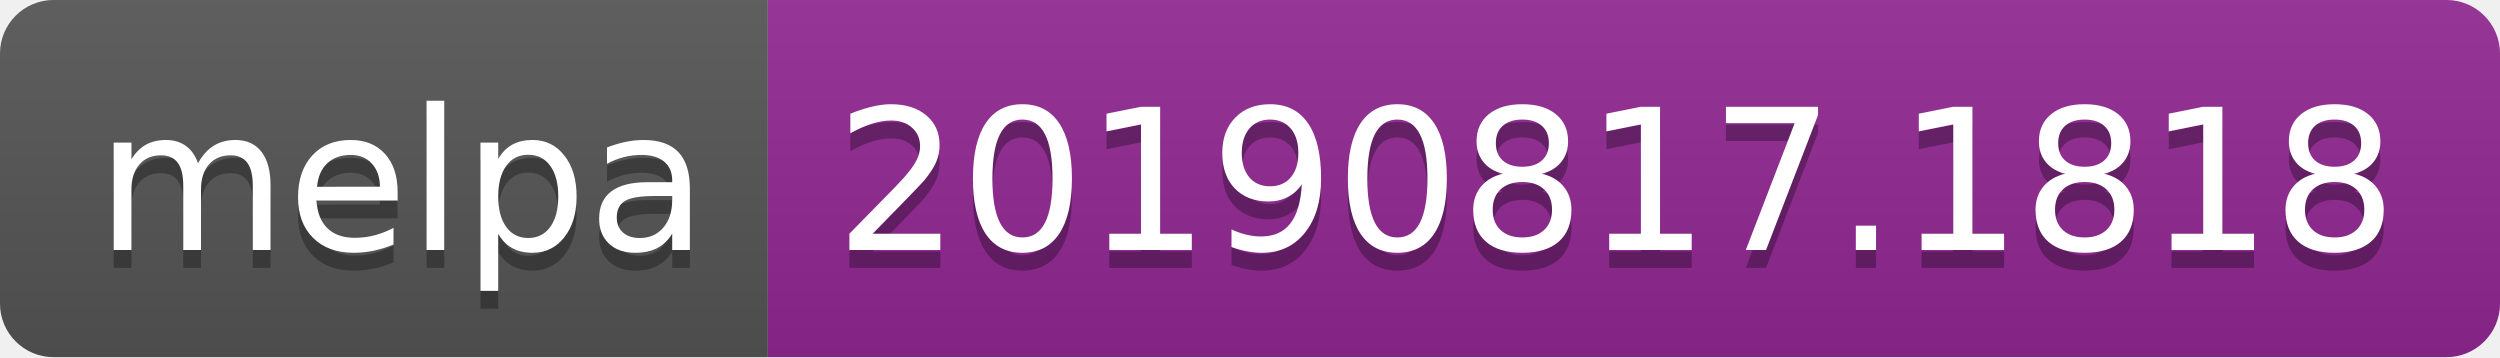
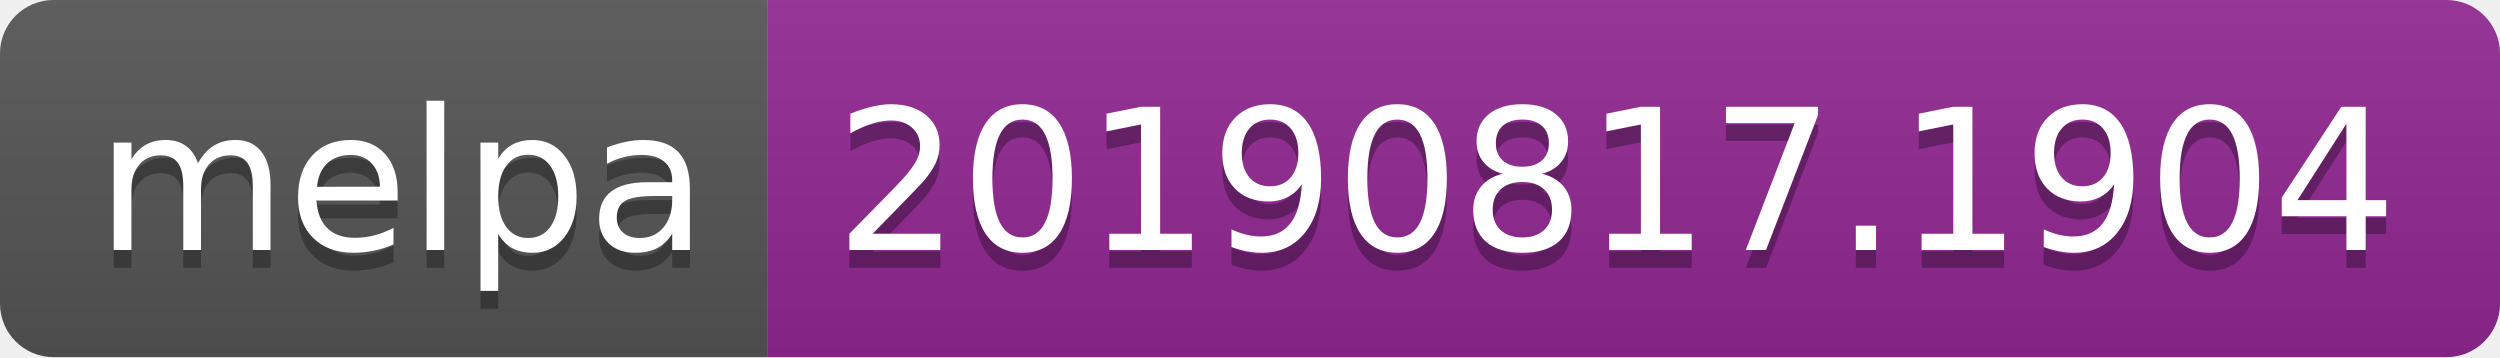
<svg xmlns="http://www.w3.org/2000/svg" width="140" height="20">
  <linearGradient id="b" x2="0" y2="100%">
    <stop offset="0" stop-color="#bbb" stop-opacity=".1" />
    <stop offset="1" stop-opacity=".1" />
  </linearGradient>
  <clipPath id="a">
    <rect width="140" height="20" rx="3" fill="#fff" />
  </clipPath>
  <g clip-path="url(#a)">
    <path fill="#555" d="M0 0h43v20H0z" />
    <path fill="#922793" d="M43 0h97v20H43z" />
    <path fill="url(#b)" d="M0 0h140v20H0z" />
  </g>
  <g fill="#fff" text-anchor="middle" font-family="DejaVu Sans,Verdana,Geneva,sans-serif" font-size="110">
    <text x="225" y="150" fill="#010101" fill-opacity=".3" transform="scale(.1)" textLength="330">melpa</text>
    <text x="225" y="140" transform="scale(.1)" textLength="330">melpa</text>
-     <text x="905" y="150" fill="#010101" fill-opacity=".3" transform="scale(.1)" textLength="870">20190817.1818</text>
-     <text x="905" y="140" transform="scale(.1)" textLength="870">20190817.1818</text>
+     <text x="905" y="150" fill="#010101" fill-opacity=".3" transform="scale(.1)" textLength="870">20190817.1904</text>
+     <text x="905" y="140" transform="scale(.1)" textLength="870">20190817.1904</text>
  </g>
</svg>
